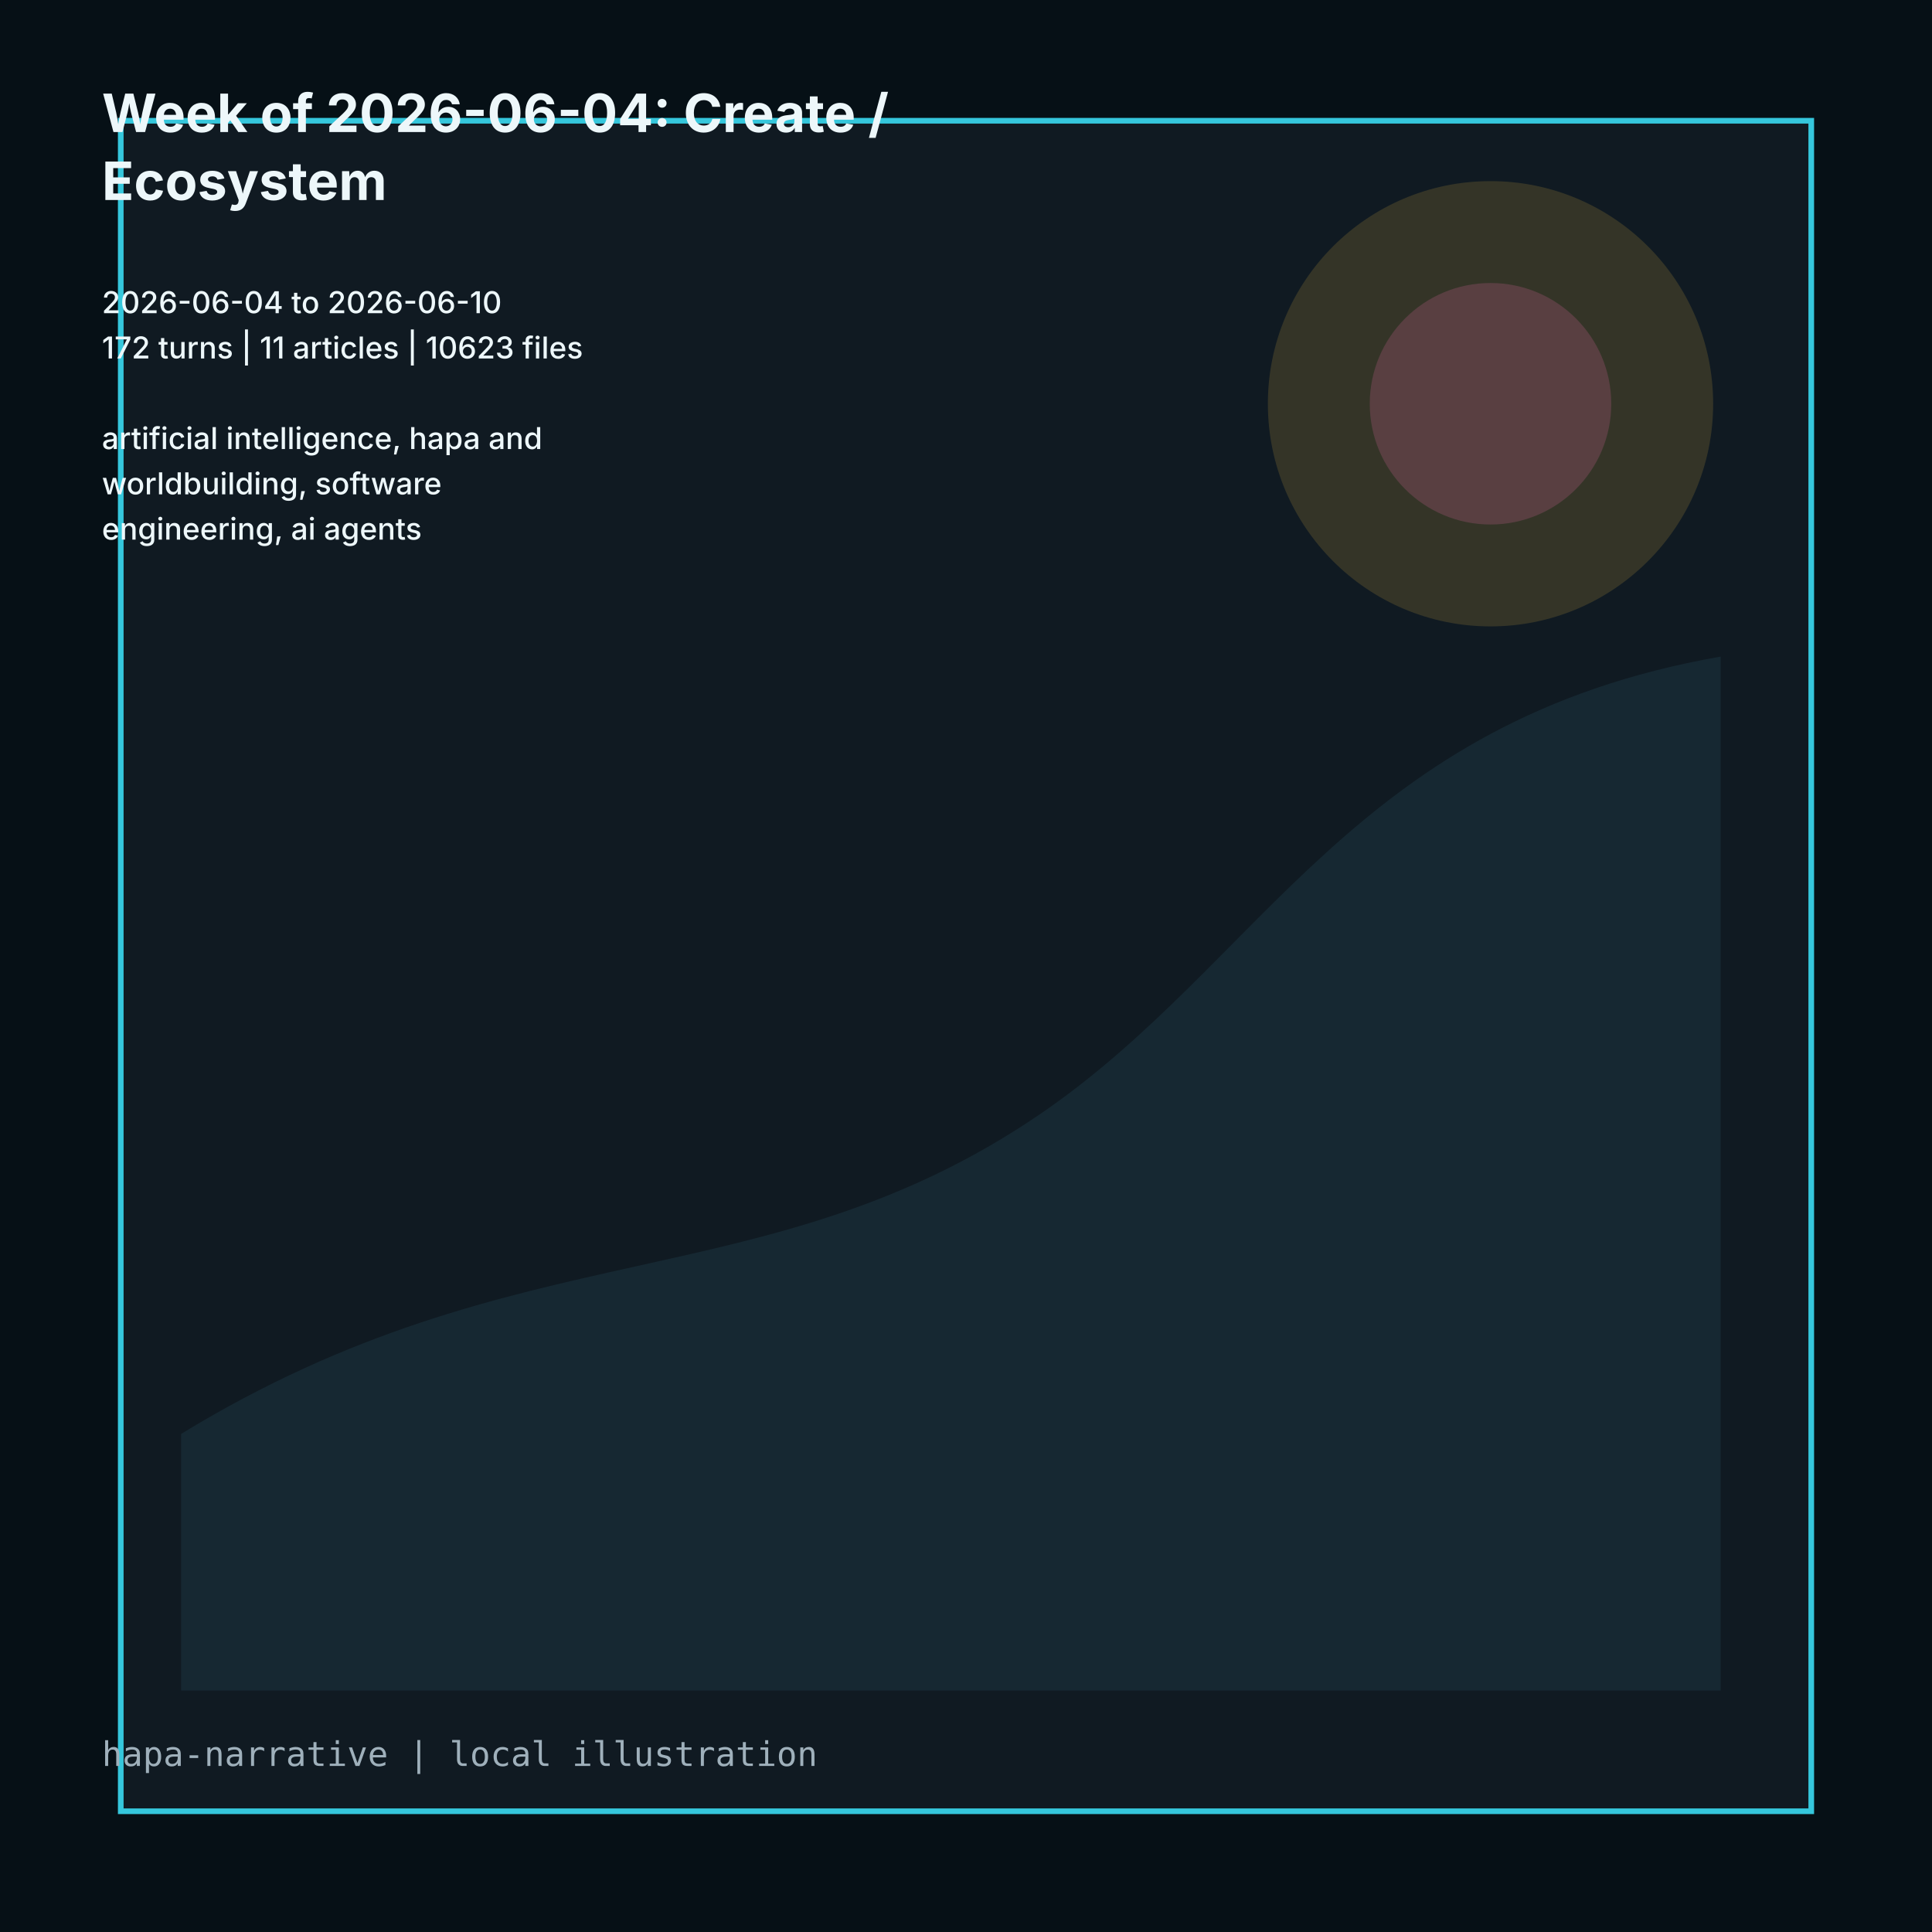
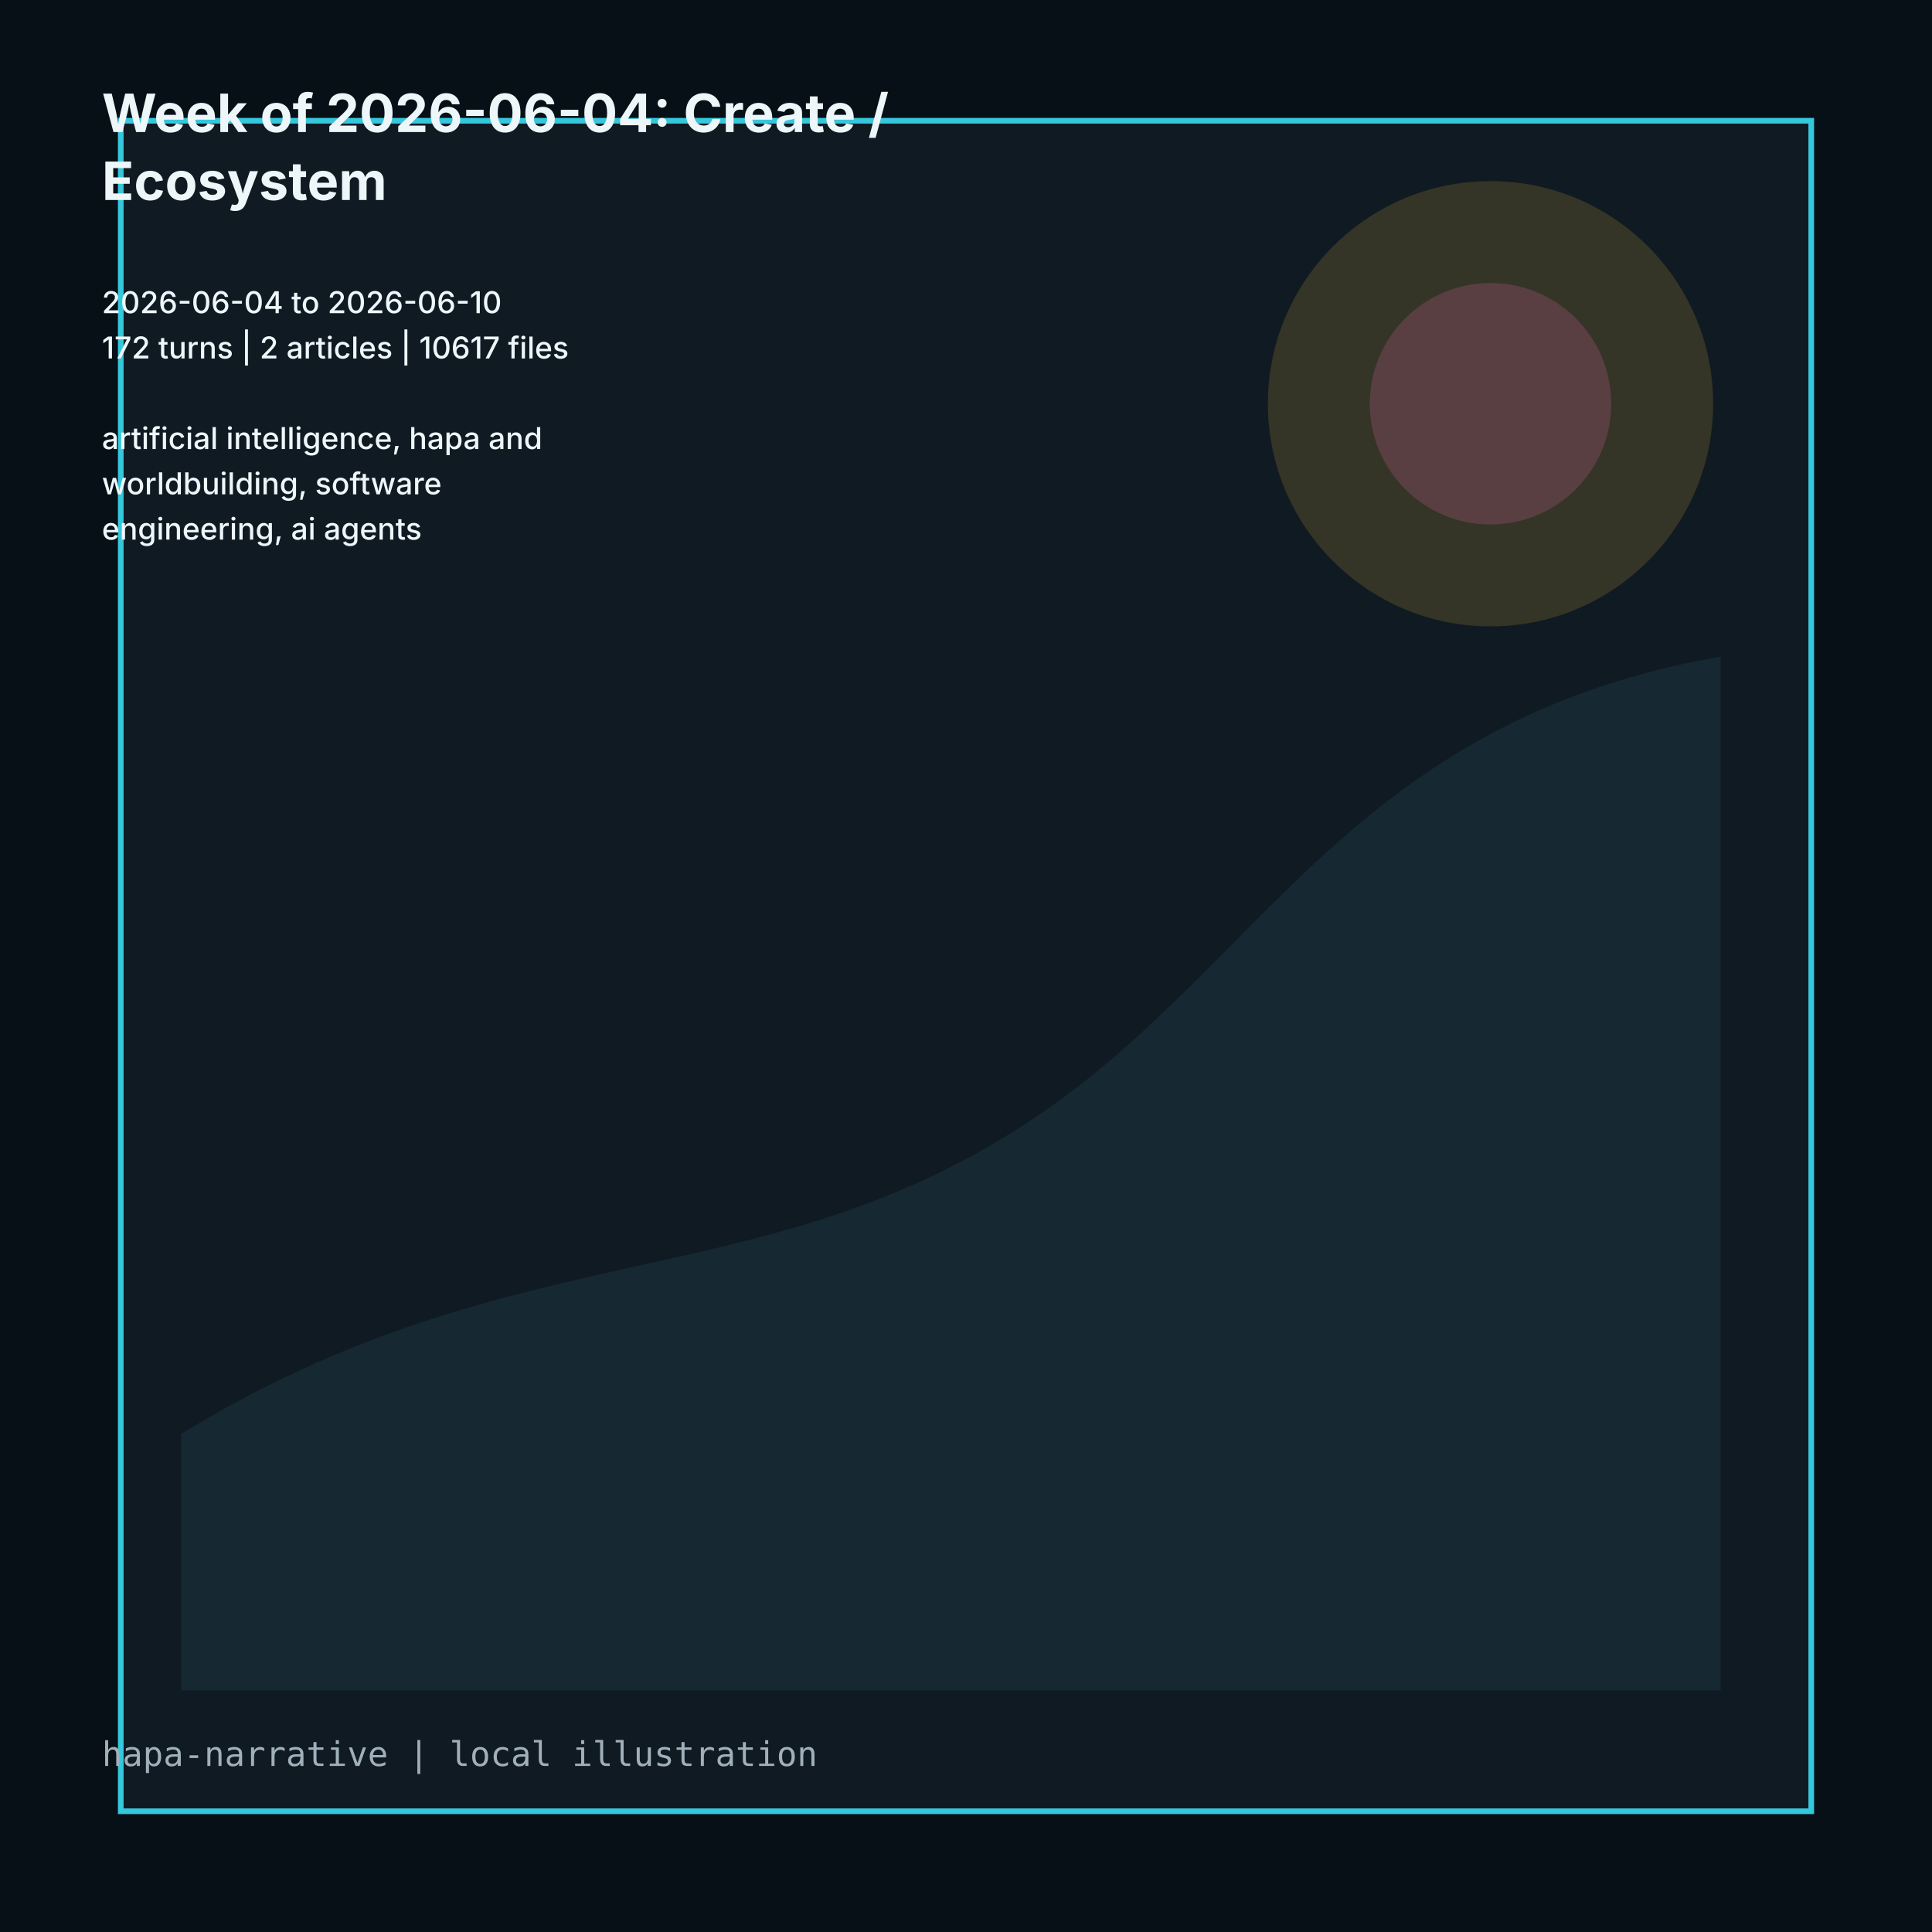
<svg xmlns="http://www.w3.org/2000/svg" viewBox="0 0 1024 1024" role="img">
  <rect width="1024" height="1024" fill="#061016" />
  <path d="M64 64h896v896H64z" fill="#101a22" stroke="#35c7dc" stroke-width="3" />
  <path d="M96 760c180-110 310-70 456-170 118-81 166-208 360-242v548H96z" fill="#162832" />
  <circle cx="790" cy="214" r="118" fill="#d7ad3f" opacity=".18" />
  <circle cx="790" cy="214" r="64" fill="#d9659f" opacity=".22" />
  <g fill="#edf7fa" font-family="Inter, ui-sans-serif, system-ui">
    <text x="54" y="70" font-size="28" font-weight="700">Week of 2026-06-04: Create /</text>
    <text x="54" y="106" font-size="28" font-weight="700">Ecosystem</text>
    <text x="54" y="142" font-size="16" font-weight="500" />
    <text x="54" y="166" font-size="16" font-weight="500">2026-06-04 to 2026-06-10</text>
-     <text x="54" y="190" font-size="16" font-weight="500">172 turns | 11 articles | 10623 files</text>
+     <text x="54" y="190" font-size="16" font-weight="500">172 turns | 2 articles | 10617 files</text>
    <text x="54" y="214" font-size="16" font-weight="500" />
    <text x="54" y="238" font-size="16" font-weight="500">artificial intelligence, hapa and</text>
    <text x="54" y="262" font-size="16" font-weight="500">worldbuilding, software</text>
    <text x="54" y="286" font-size="16" font-weight="500">engineering, ai agents</text>
  </g>
  <text x="54" y="936" fill="#9fb0bb" font-size="18" font-family="ui-monospace, monospace">hapa-narrative | local illustration</text>
</svg>
